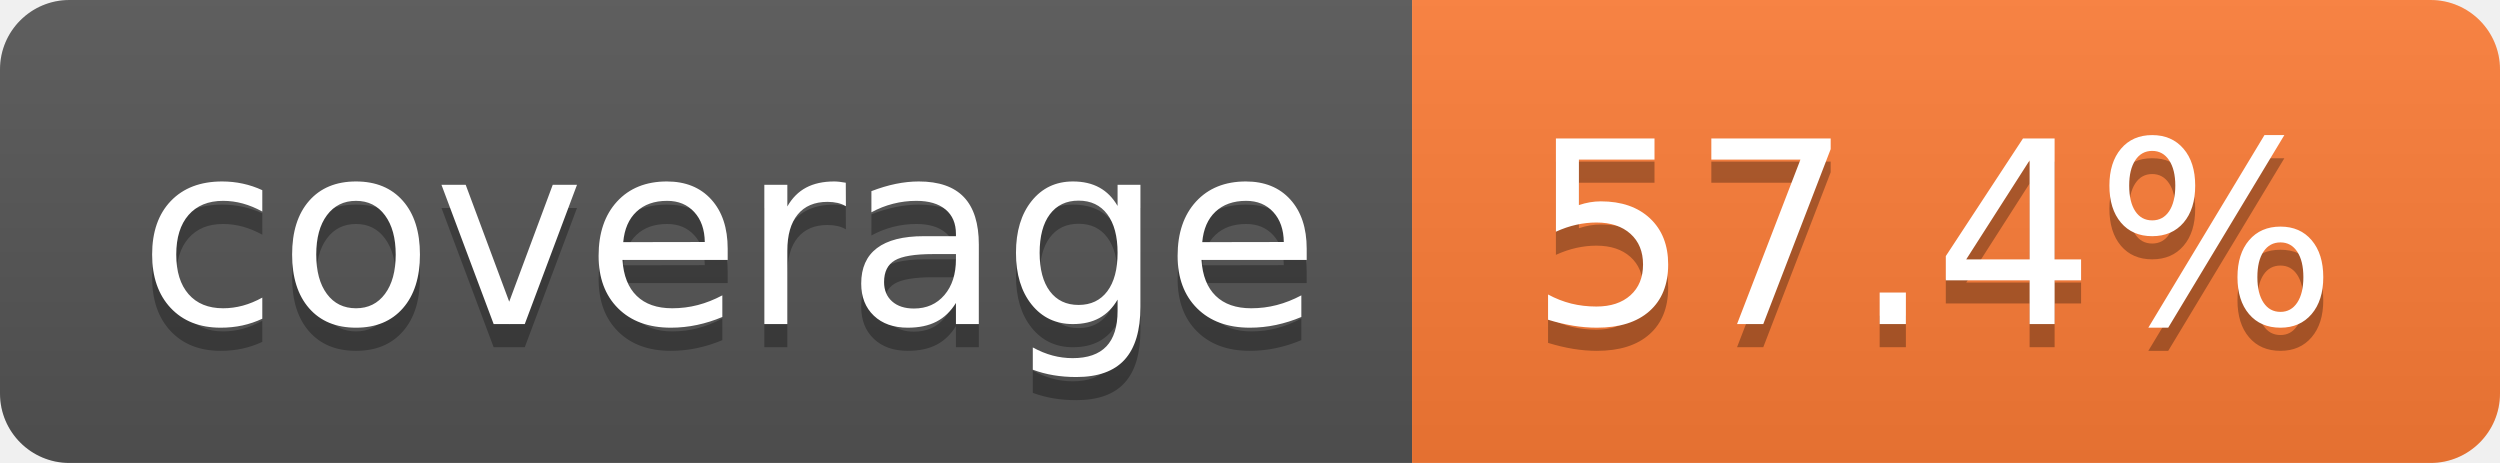
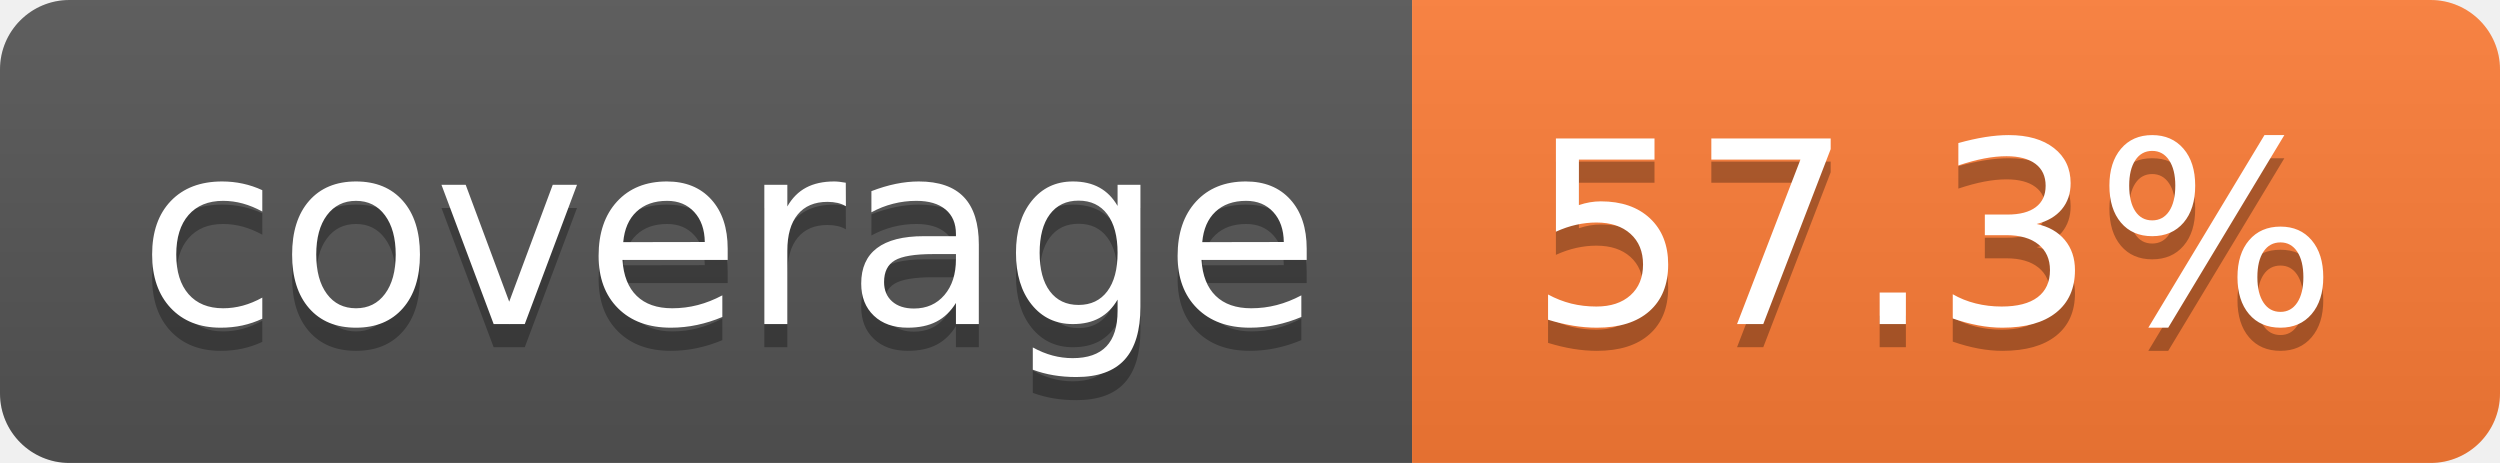
- <svg xmlns="http://www.w3.org/2000/svg" width="108" height="20" role="img" aria-label="coverage: 57.4%">
+ <svg xmlns="http://www.w3.org/2000/svg" width="108" height="20" role="img" aria-label="coverage: 57.3%">
  <linearGradient id="s" x2="0" y2="100%">
    <stop offset="0" stop-color="#bbb" stop-opacity=".1" />
    <stop offset="1" stop-opacity=".1" />
  </linearGradient>
  <clipPath id="r">
    <rect width="108" height="20" rx="3" fill="#fff" />
  </clipPath>
  <g clip-path="url(#r)">
    <rect width="61" height="20" fill="#555" />
    <rect x="61" width="47" height="20" fill="#fe7d37" />
    <rect width="108" height="20" fill="url(#s)" />
  </g>
  <g fill="#fff" text-anchor="middle" font-family="Verdana,Geneva,DejaVu Sans,sans-serif" text-rendering="geometricPrecision" font-size="110">
    <text aria-hidden="true" x="315" y="150" fill="#010101" fill-opacity=".3" transform="scale(.1)" textLength="510">coverage</text>
    <text x="315" y="140" transform="scale(.1)" fill="#fff" textLength="510">coverage</text>
-     <text aria-hidden="true" x="835" y="150" fill="#010101" fill-opacity=".3" transform="scale(.1)" textLength="370">57.4%</text>
-     <text x="835" y="140" transform="scale(.1)" fill="#fff" textLength="370">57.4%</text>
+     <text aria-hidden="true" x="835" y="150" fill="#010101" fill-opacity=".3" transform="scale(.1)" textLength="370">57.3%</text>
+     <text x="835" y="140" transform="scale(.1)" fill="#fff" textLength="370">57.3%</text>
  </g>
</svg>
